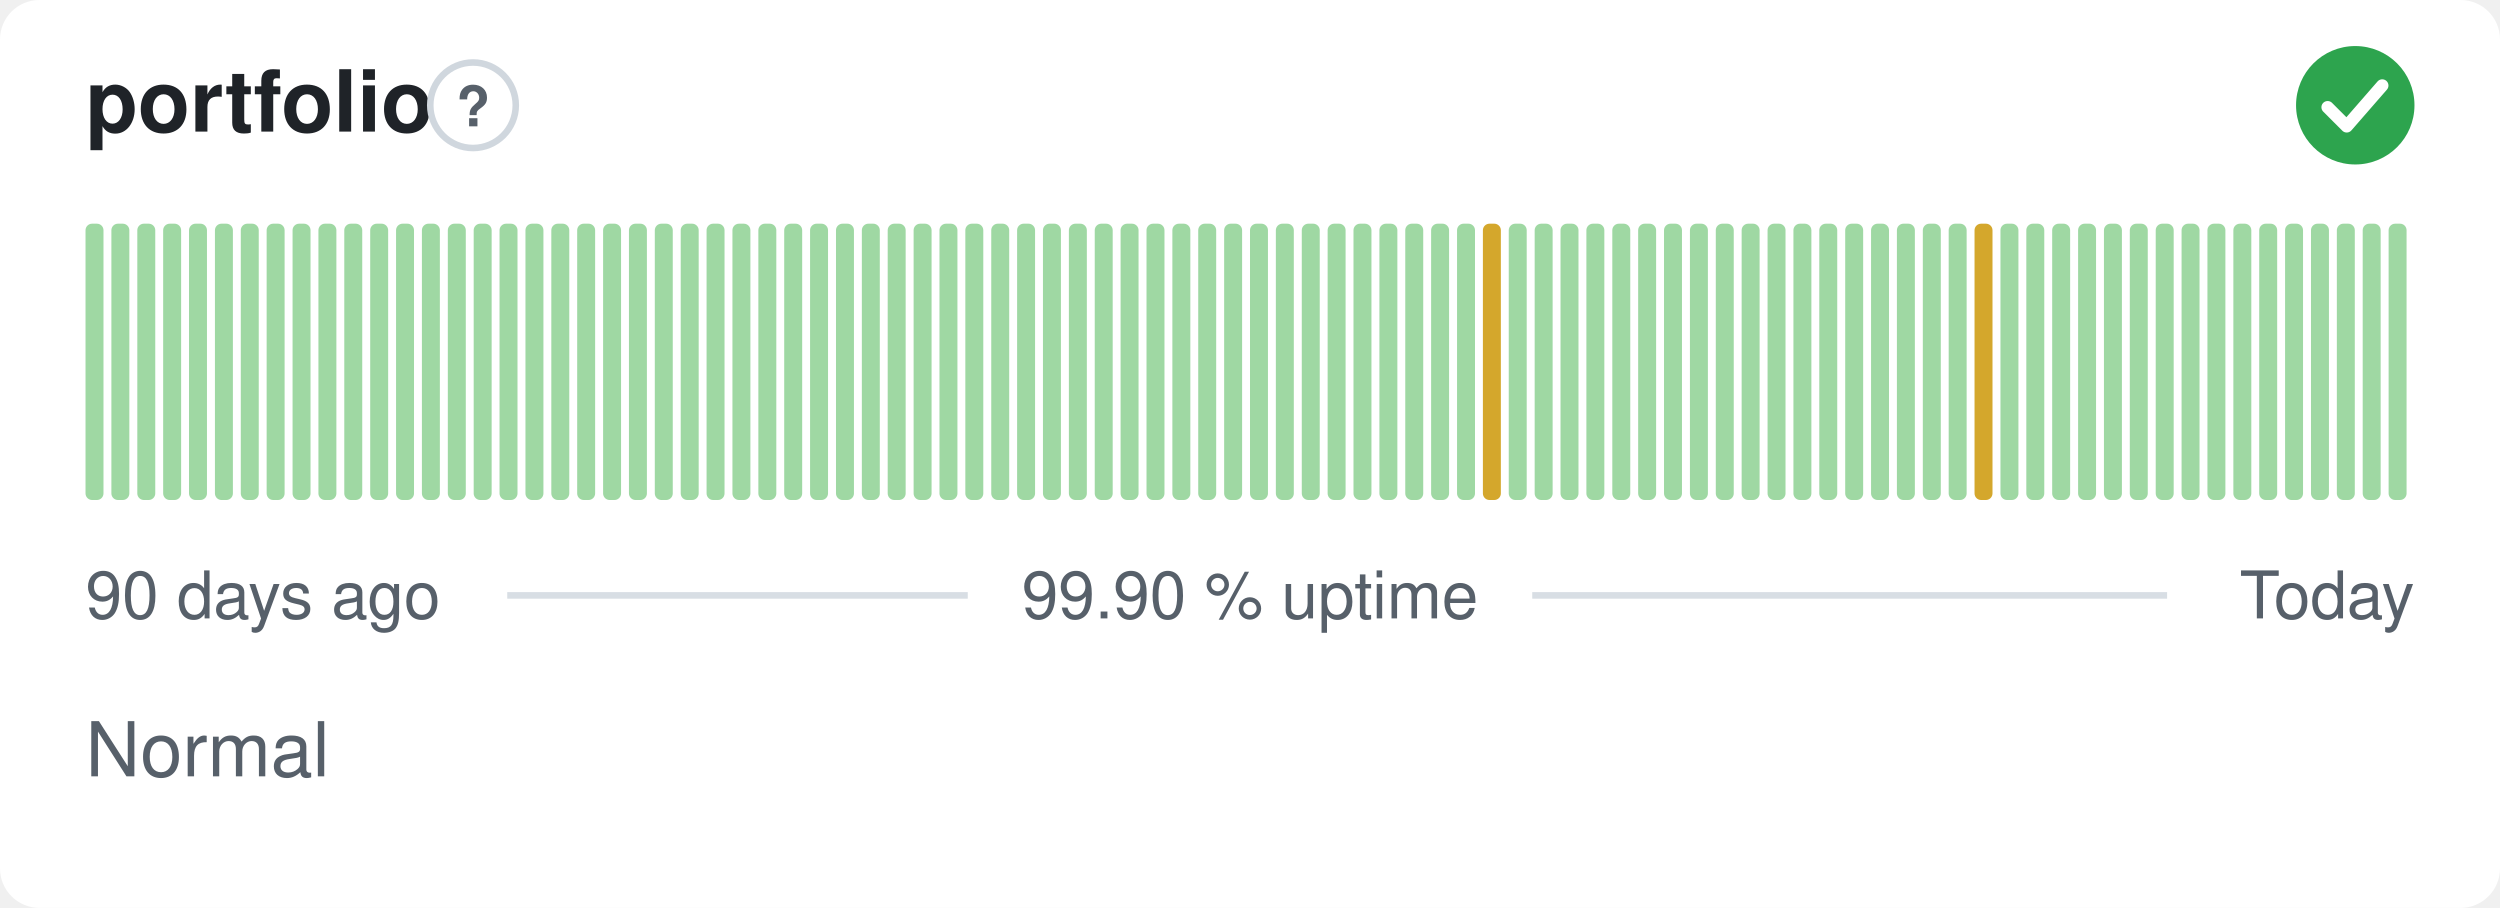
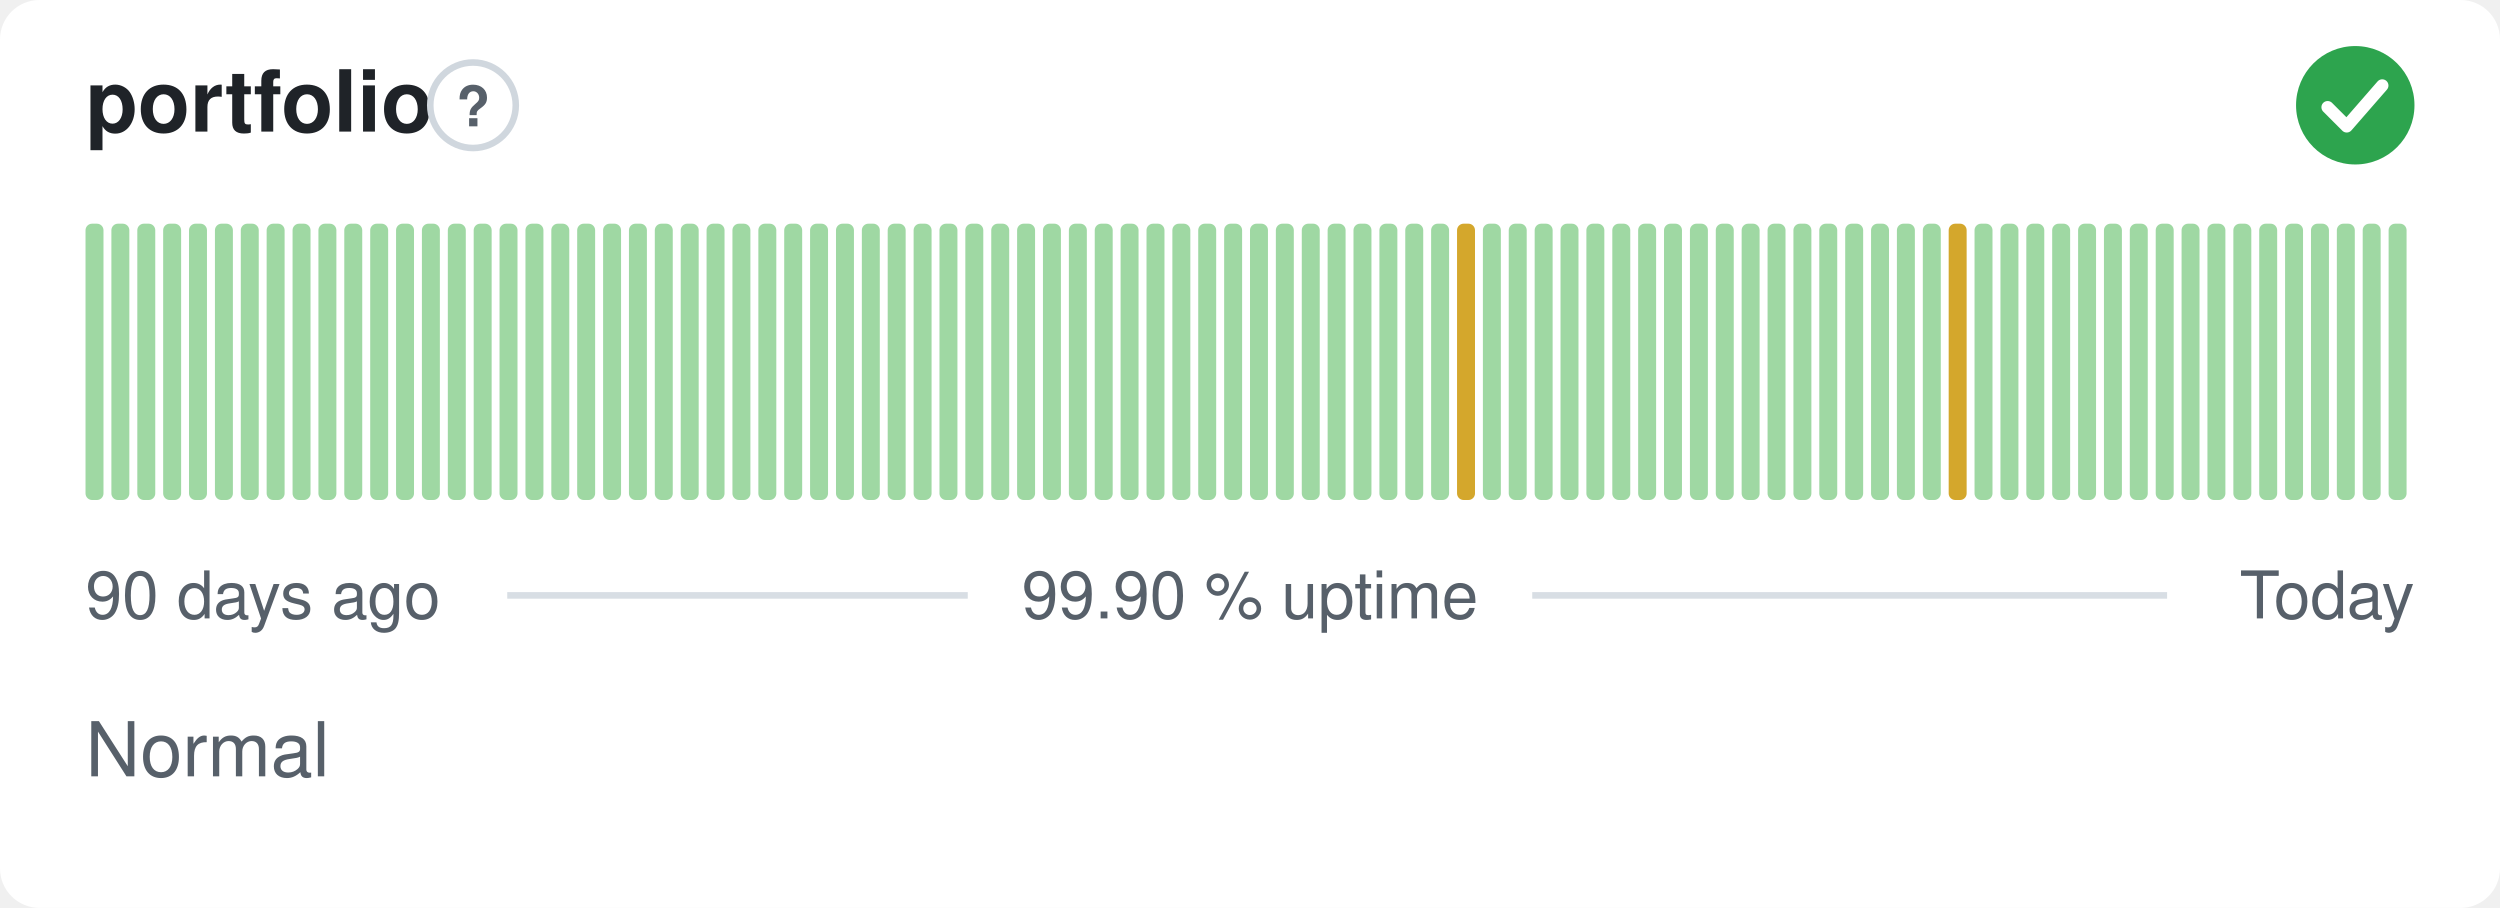
<svg xmlns="http://www.w3.org/2000/svg" width="380" height="138" viewBox="0 0 380 138" role="img" aria-label="portfolio: Normal, 99.90 % uptime over the last 90 days" font-family="-apple-system,BlinkMacSystemFont,'Segoe UI',Helvetica,Arial,sans-serif">
  <style>
    @media (prefers-color-scheme: dark) {
      .bg { fill: #0d1117 }
      .title { fill: #e6edf3 }
      .muted { fill: #8b949e }
      .hint { stroke: #30363d }
      .rule { stroke: #30363d }
      .nodata { fill: #21262d }
    }
  </style>
  <rect class="bg" width="380" height="138" rx="6" fill="#ffffff" />
  <text class="title" x="13" y="20" font-size="13" font-weight="600" fill="#1f2328">portfolio</text>
  <circle class="hint" cx="71.9" cy="16" r="6.5" fill="none" stroke="#d0d7de" stroke-width="1" />
  <text class="muted" x="71.9" y="19.2" text-anchor="middle" font-size="8.5" font-weight="700" fill="#57606a">?</text>
  <circle cx="358" cy="16" r="9" fill="#2da44e" />
  <path d="M353.80 16.30l2.90 2.90 5.40 -6.20" fill="none" stroke="#fff" stroke-width="1.89" stroke-linecap="round" stroke-linejoin="round" />
  <rect x="13.00" y="34.00" width="2.73" height="42.00" rx="1" fill="#9fd8a3" />
  <rect x="16.93" y="34.00" width="2.73" height="42.00" rx="1" fill="#9fd8a3" />
  <rect x="20.87" y="34.00" width="2.73" height="42.00" rx="1" fill="#9fd8a3" />
  <rect x="24.80" y="34.00" width="2.73" height="42.00" rx="1" fill="#9fd8a3" />
  <rect x="28.73" y="34.00" width="2.73" height="42.00" rx="1" fill="#9fd8a3" />
  <rect x="32.67" y="34.00" width="2.73" height="42.00" rx="1" fill="#9fd8a3" />
  <rect x="36.60" y="34.00" width="2.73" height="42.00" rx="1" fill="#9fd8a3" />
  <rect x="40.53" y="34.00" width="2.73" height="42.00" rx="1" fill="#9fd8a3" />
  <rect x="44.47" y="34.00" width="2.73" height="42.00" rx="1" fill="#9fd8a3" />
  <rect x="48.40" y="34.00" width="2.73" height="42.00" rx="1" fill="#9fd8a3" />
  <rect x="52.33" y="34.00" width="2.73" height="42.00" rx="1" fill="#9fd8a3" />
  <rect x="56.27" y="34.00" width="2.73" height="42.00" rx="1" fill="#9fd8a3" />
  <rect x="60.20" y="34.00" width="2.73" height="42.00" rx="1" fill="#9fd8a3" />
  <rect x="64.13" y="34.00" width="2.73" height="42.00" rx="1" fill="#9fd8a3" />
  <rect x="68.07" y="34.00" width="2.73" height="42.00" rx="1" fill="#9fd8a3" />
  <rect x="72.00" y="34.00" width="2.73" height="42.00" rx="1" fill="#9fd8a3" />
  <rect x="75.93" y="34.00" width="2.73" height="42.00" rx="1" fill="#9fd8a3" />
  <rect x="79.87" y="34.00" width="2.73" height="42.00" rx="1" fill="#9fd8a3" />
  <rect x="83.80" y="34.00" width="2.73" height="42.00" rx="1" fill="#9fd8a3" />
  <rect x="87.73" y="34.00" width="2.73" height="42.00" rx="1" fill="#9fd8a3" />
  <rect x="91.67" y="34.00" width="2.73" height="42.00" rx="1" fill="#9fd8a3" />
  <rect x="95.60" y="34.00" width="2.73" height="42.00" rx="1" fill="#9fd8a3" />
  <rect x="99.53" y="34.00" width="2.73" height="42.00" rx="1" fill="#9fd8a3" />
  <rect x="103.47" y="34.00" width="2.73" height="42.00" rx="1" fill="#9fd8a3" />
  <rect x="107.40" y="34.00" width="2.73" height="42.00" rx="1" fill="#9fd8a3" />
  <rect x="111.33" y="34.00" width="2.73" height="42.00" rx="1" fill="#9fd8a3" />
  <rect x="115.27" y="34.00" width="2.73" height="42.00" rx="1" fill="#9fd8a3" />
  <rect x="119.20" y="34.00" width="2.73" height="42.00" rx="1" fill="#9fd8a3" />
  <rect x="123.13" y="34.00" width="2.73" height="42.00" rx="1" fill="#9fd8a3" />
  <rect x="127.07" y="34.00" width="2.73" height="42.00" rx="1" fill="#9fd8a3" />
  <rect x="131.00" y="34.00" width="2.73" height="42.00" rx="1" fill="#9fd8a3" />
  <rect x="134.93" y="34.00" width="2.73" height="42.00" rx="1" fill="#9fd8a3" />
  <rect x="138.87" y="34.00" width="2.73" height="42.00" rx="1" fill="#9fd8a3" />
  <rect x="142.80" y="34.00" width="2.73" height="42.00" rx="1" fill="#9fd8a3" />
  <rect x="146.73" y="34.00" width="2.73" height="42.00" rx="1" fill="#9fd8a3" />
  <rect x="150.67" y="34.00" width="2.73" height="42.00" rx="1" fill="#9fd8a3" />
  <rect x="154.60" y="34.00" width="2.73" height="42.00" rx="1" fill="#9fd8a3" />
  <rect x="158.53" y="34.00" width="2.73" height="42.00" rx="1" fill="#9fd8a3" />
  <rect x="162.47" y="34.00" width="2.73" height="42.00" rx="1" fill="#9fd8a3" />
  <rect x="166.40" y="34.00" width="2.73" height="42.00" rx="1" fill="#9fd8a3" />
  <rect x="170.33" y="34.00" width="2.73" height="42.00" rx="1" fill="#9fd8a3" />
  <rect x="174.27" y="34.00" width="2.73" height="42.00" rx="1" fill="#9fd8a3" />
  <rect x="178.20" y="34.00" width="2.73" height="42.00" rx="1" fill="#9fd8a3" />
  <rect x="182.13" y="34.00" width="2.73" height="42.00" rx="1" fill="#9fd8a3" />
  <rect x="186.07" y="34.00" width="2.73" height="42.00" rx="1" fill="#9fd8a3" />
  <rect x="190.00" y="34.00" width="2.73" height="42.00" rx="1" fill="#9fd8a3" />
  <rect x="193.93" y="34.00" width="2.73" height="42.00" rx="1" fill="#9fd8a3" />
  <rect x="197.87" y="34.00" width="2.73" height="42.00" rx="1" fill="#9fd8a3" />
  <rect x="201.80" y="34.00" width="2.73" height="42.00" rx="1" fill="#9fd8a3" />
  <rect x="205.73" y="34.00" width="2.73" height="42.00" rx="1" fill="#9fd8a3" />
  <rect x="209.67" y="34.00" width="2.73" height="42.00" rx="1" fill="#9fd8a3" />
  <rect x="213.60" y="34.00" width="2.73" height="42.00" rx="1" fill="#9fd8a3" />
  <rect x="217.53" y="34.00" width="2.73" height="42.00" rx="1" fill="#9fd8a3" />
-   <rect x="221.47" y="34.00" width="2.73" height="42.00" rx="1" fill="#9fd8a3" />
-   <rect x="225.40" y="34.00" width="2.73" height="42.00" rx="1" fill="#d4a72c" />
+   <rect x="221.47" y="34.00" width="2.73" height="42.00" rx="1" fill="#d4a72c" />
+   <rect x="225.40" y="34.00" width="2.73" height="42.00" rx="1" fill="#9fd8a3" />
  <rect x="229.33" y="34.00" width="2.73" height="42.00" rx="1" fill="#9fd8a3" />
  <rect x="233.27" y="34.00" width="2.73" height="42.00" rx="1" fill="#9fd8a3" />
  <rect x="237.20" y="34.00" width="2.73" height="42.00" rx="1" fill="#9fd8a3" />
  <rect x="241.13" y="34.00" width="2.73" height="42.00" rx="1" fill="#9fd8a3" />
  <rect x="245.07" y="34.00" width="2.73" height="42.00" rx="1" fill="#9fd8a3" />
  <rect x="249.00" y="34.00" width="2.73" height="42.00" rx="1" fill="#9fd8a3" />
  <rect x="252.93" y="34.00" width="2.73" height="42.00" rx="1" fill="#9fd8a3" />
  <rect x="256.87" y="34.00" width="2.73" height="42.00" rx="1" fill="#9fd8a3" />
  <rect x="260.80" y="34.00" width="2.73" height="42.00" rx="1" fill="#9fd8a3" />
  <rect x="264.73" y="34.00" width="2.73" height="42.00" rx="1" fill="#9fd8a3" />
  <rect x="268.67" y="34.00" width="2.73" height="42.00" rx="1" fill="#9fd8a3" />
  <rect x="272.60" y="34.00" width="2.73" height="42.00" rx="1" fill="#9fd8a3" />
  <rect x="276.53" y="34.00" width="2.73" height="42.00" rx="1" fill="#9fd8a3" />
  <rect x="280.47" y="34.00" width="2.73" height="42.00" rx="1" fill="#9fd8a3" />
  <rect x="284.40" y="34.00" width="2.73" height="42.00" rx="1" fill="#9fd8a3" />
  <rect x="288.33" y="34.00" width="2.73" height="42.00" rx="1" fill="#9fd8a3" />
  <rect x="292.27" y="34.00" width="2.73" height="42.00" rx="1" fill="#9fd8a3" />
-   <rect x="296.20" y="34.00" width="2.73" height="42.00" rx="1" fill="#9fd8a3" />
-   <rect x="300.13" y="34.00" width="2.73" height="42.00" rx="1" fill="#d4a72c" />
+   <rect x="296.20" y="34.00" width="2.73" height="42.00" rx="1" fill="#d4a72c" />
+   <rect x="300.13" y="34.00" width="2.73" height="42.00" rx="1" fill="#9fd8a3" />
  <rect x="304.07" y="34.00" width="2.73" height="42.00" rx="1" fill="#9fd8a3" />
  <rect x="308.00" y="34.00" width="2.73" height="42.00" rx="1" fill="#9fd8a3" />
  <rect x="311.93" y="34.00" width="2.73" height="42.00" rx="1" fill="#9fd8a3" />
  <rect x="315.87" y="34.00" width="2.73" height="42.00" rx="1" fill="#9fd8a3" />
  <rect x="319.80" y="34.00" width="2.73" height="42.00" rx="1" fill="#9fd8a3" />
  <rect x="323.73" y="34.00" width="2.73" height="42.00" rx="1" fill="#9fd8a3" />
  <rect x="327.67" y="34.00" width="2.73" height="42.00" rx="1" fill="#9fd8a3" />
  <rect x="331.60" y="34.00" width="2.73" height="42.00" rx="1" fill="#9fd8a3" />
  <rect x="335.53" y="34.00" width="2.73" height="42.00" rx="1" fill="#9fd8a3" />
  <rect x="339.47" y="34.00" width="2.73" height="42.00" rx="1" fill="#9fd8a3" />
  <rect x="343.40" y="34.00" width="2.73" height="42.00" rx="1" fill="#9fd8a3" />
  <rect x="347.33" y="34.00" width="2.73" height="42.00" rx="1" fill="#9fd8a3" />
  <rect x="351.27" y="34.00" width="2.73" height="42.00" rx="1" fill="#9fd8a3" />
  <rect x="355.20" y="34.00" width="2.73" height="42.00" rx="1" fill="#9fd8a3" />
  <rect x="359.13" y="34.00" width="2.73" height="42.00" rx="1" fill="#9fd8a3" />
  <rect x="363.07" y="34.00" width="2.73" height="42.00" rx="1" fill="#9fd8a3" />
  <text class="muted" x="13" y="94" font-size="10" fill="#57606a">90 days ago</text>
  <text class="muted" x="190" y="94" text-anchor="middle" font-size="10" fill="#57606a">99.90 % uptime</text>
  <text class="muted" x="367" y="94" text-anchor="end" font-size="10" fill="#57606a">Today</text>
  <line class="rule" x1="77.1" y1="90.5" x2="147.1" y2="90.5" stroke="#d8dee4" stroke-width="1" />
  <line class="rule" x1="232.9" y1="90.5" x2="329.4" y2="90.5" stroke="#d8dee4" stroke-width="1" />
  <text class="muted" x="13" y="118" font-size="11.5" fill="#57606a">Normal</text>
</svg>
